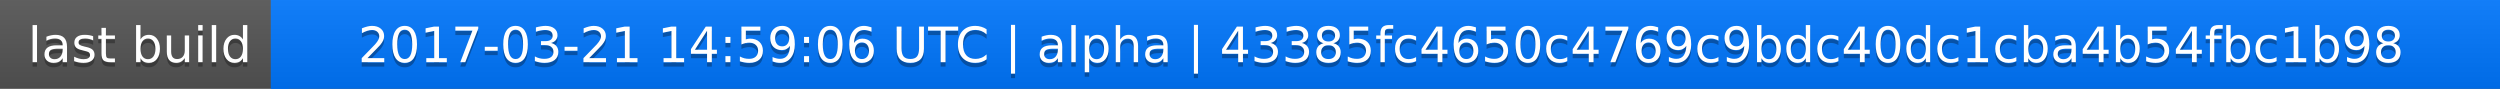
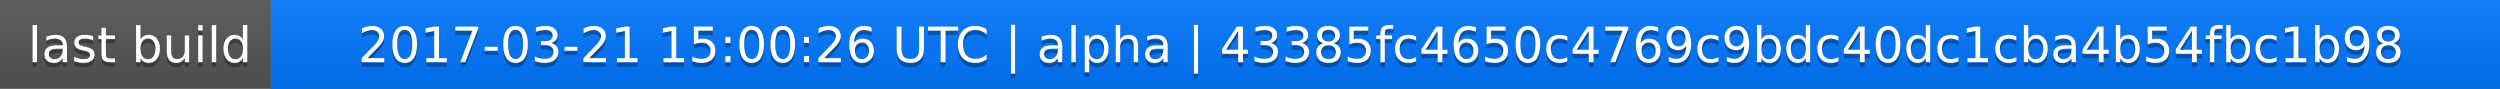
<svg xmlns="http://www.w3.org/2000/svg" width="563" height="20">
  <linearGradient id="a" x2="0" y2="100%">
    <stop offset="0" stop-color="#bbb" stop-opacity=".1" />
    <stop offset="1" stop-opacity=".1" />
  </linearGradient>
  <rect rx="0" width="563" height="20" fill="#555" />
  <rect rx="0" x="61" width="502" height="20" fill="#07f" />
  <path fill="#07f" d="M61 0h4v20h-4z" />
  <rect rx="0" width="563" height="20" fill="url(#a)" />
  <g fill="#fff" text-anchor="middle" font-family="DejaVu Sans,Verdana,Geneva,sans-serif" font-size="11">
    <text x="31.5" y="15" fill="#010101" fill-opacity=".3">last build</text>
    <text x="31.5" y="14">last build</text>
-     <text x="311" y="15" fill="#010101" fill-opacity=".3">2017-03-21 14:59:06 UTC | alpha | 43385fc4650c4769c9bdc40dc1cba4b54fbc1b98</text>
-     <text x="311" y="14">2017-03-21 14:59:06 UTC | alpha | 43385fc4650c4769c9bdc40dc1cba4b54fbc1b98</text>
+     <text x="311" y="15" fill="#010101" fill-opacity=".3">2017-03-21 15:00:26 UTC | alpha | 43385fc4650c4769c9bdc40dc1cba4b54fbc1b98</text>
+     <text x="311" y="14">2017-03-21 15:00:26 UTC | alpha | 43385fc4650c4769c9bdc40dc1cba4b54fbc1b98</text>
  </g>
</svg>
